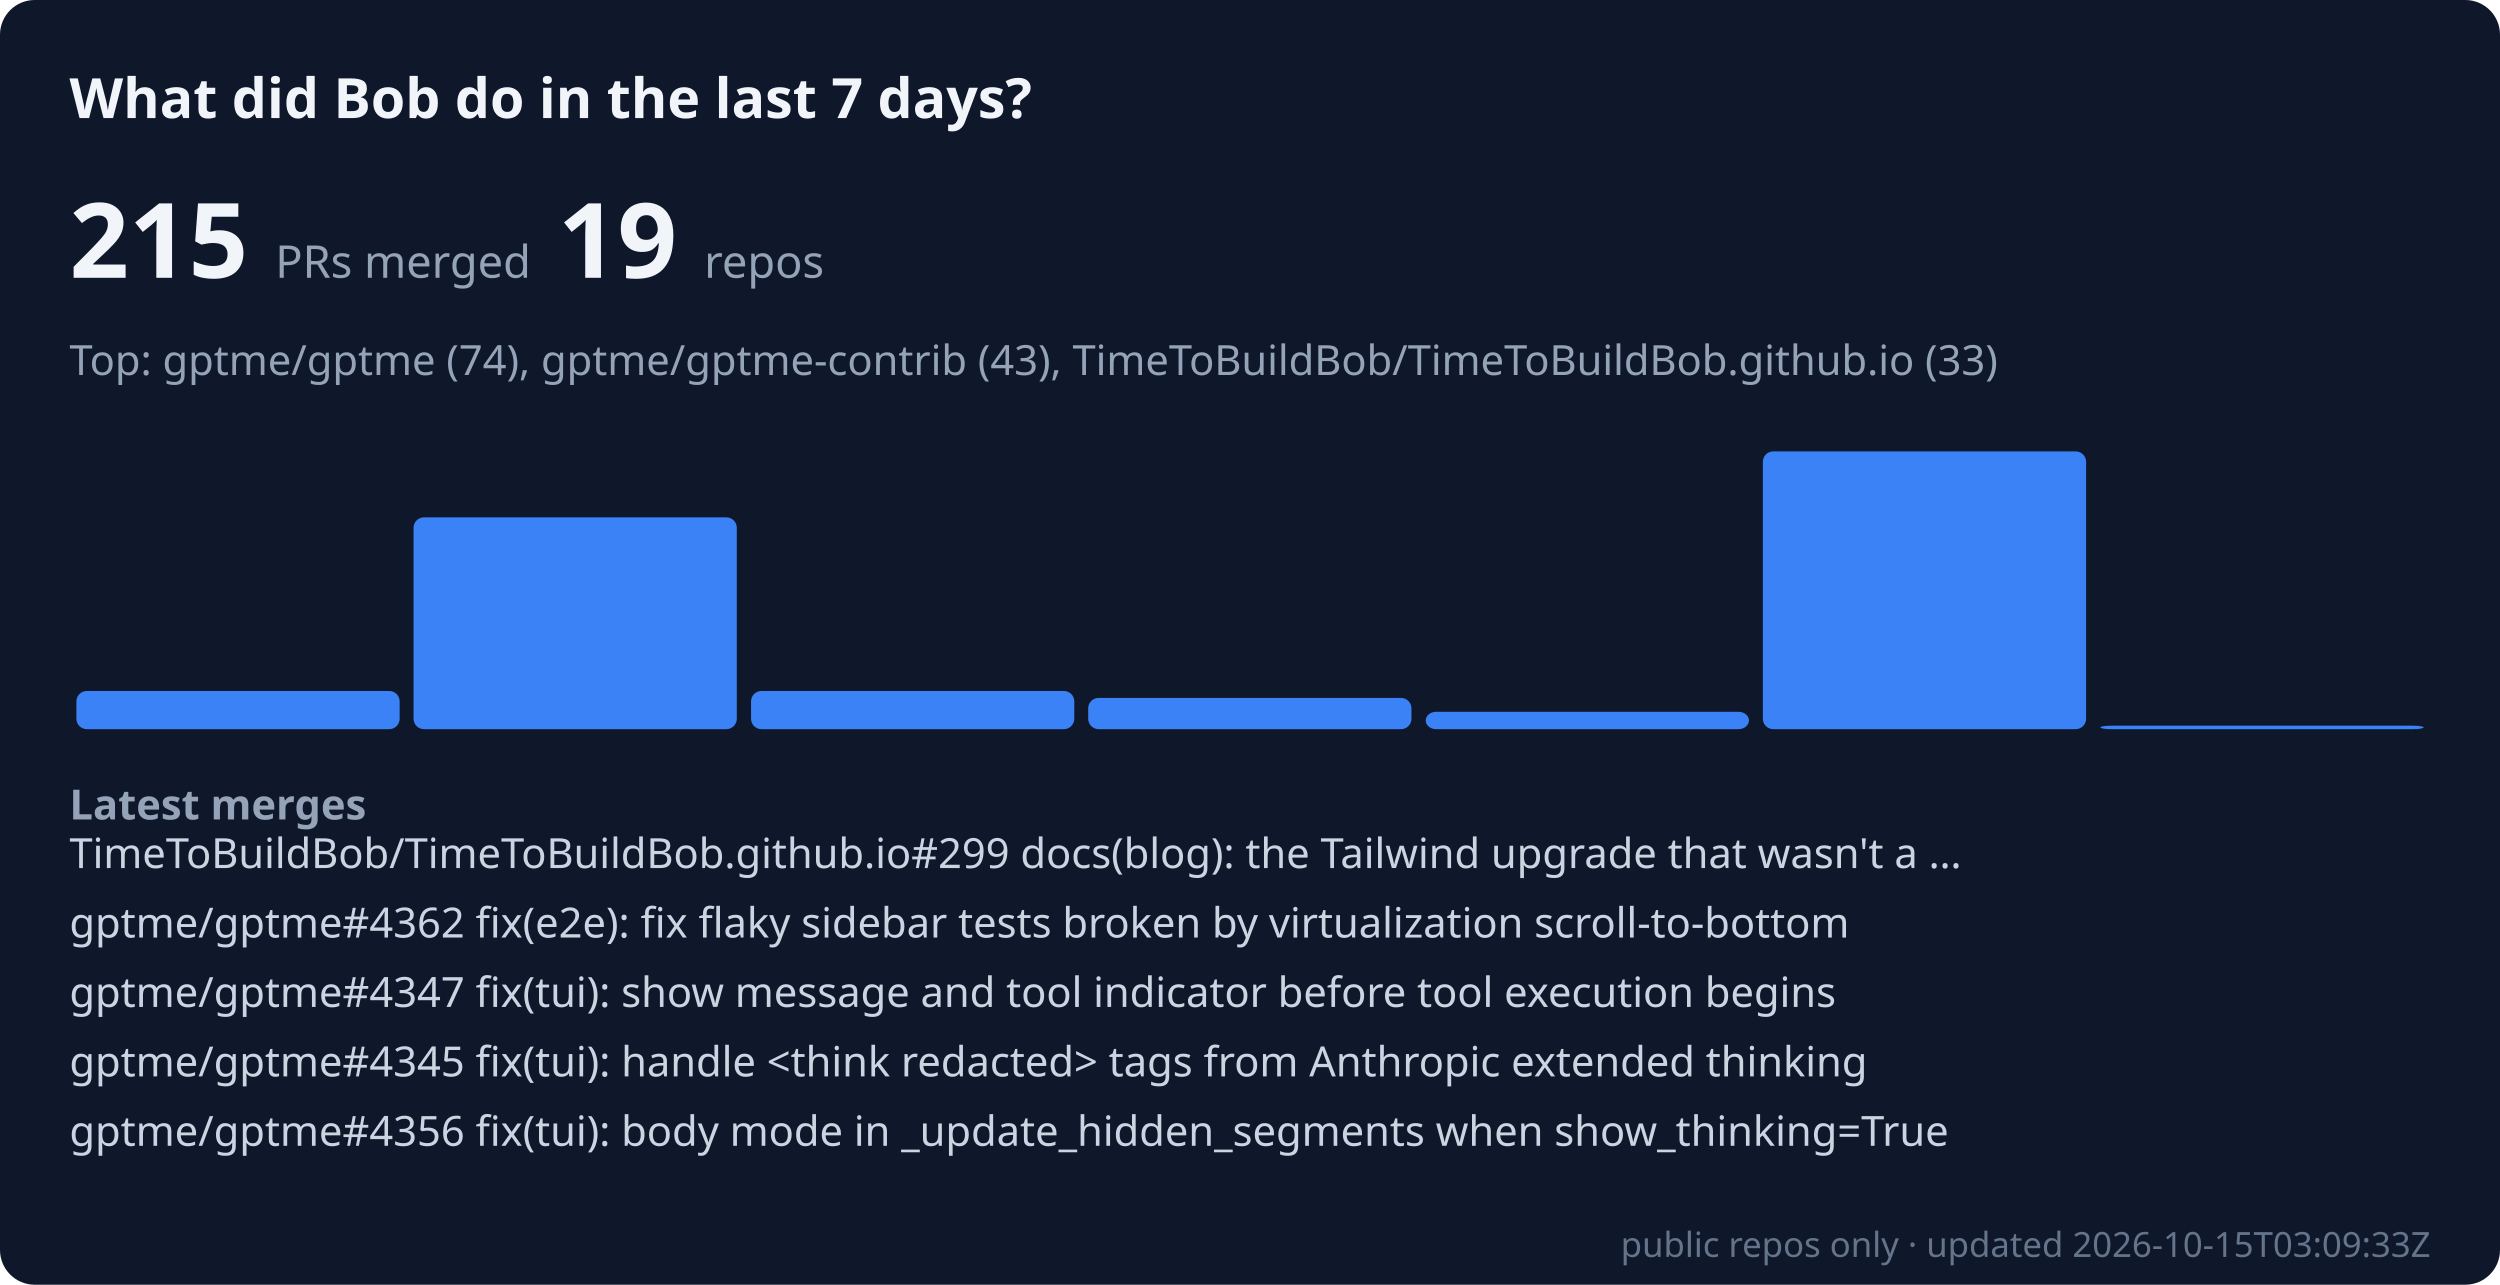
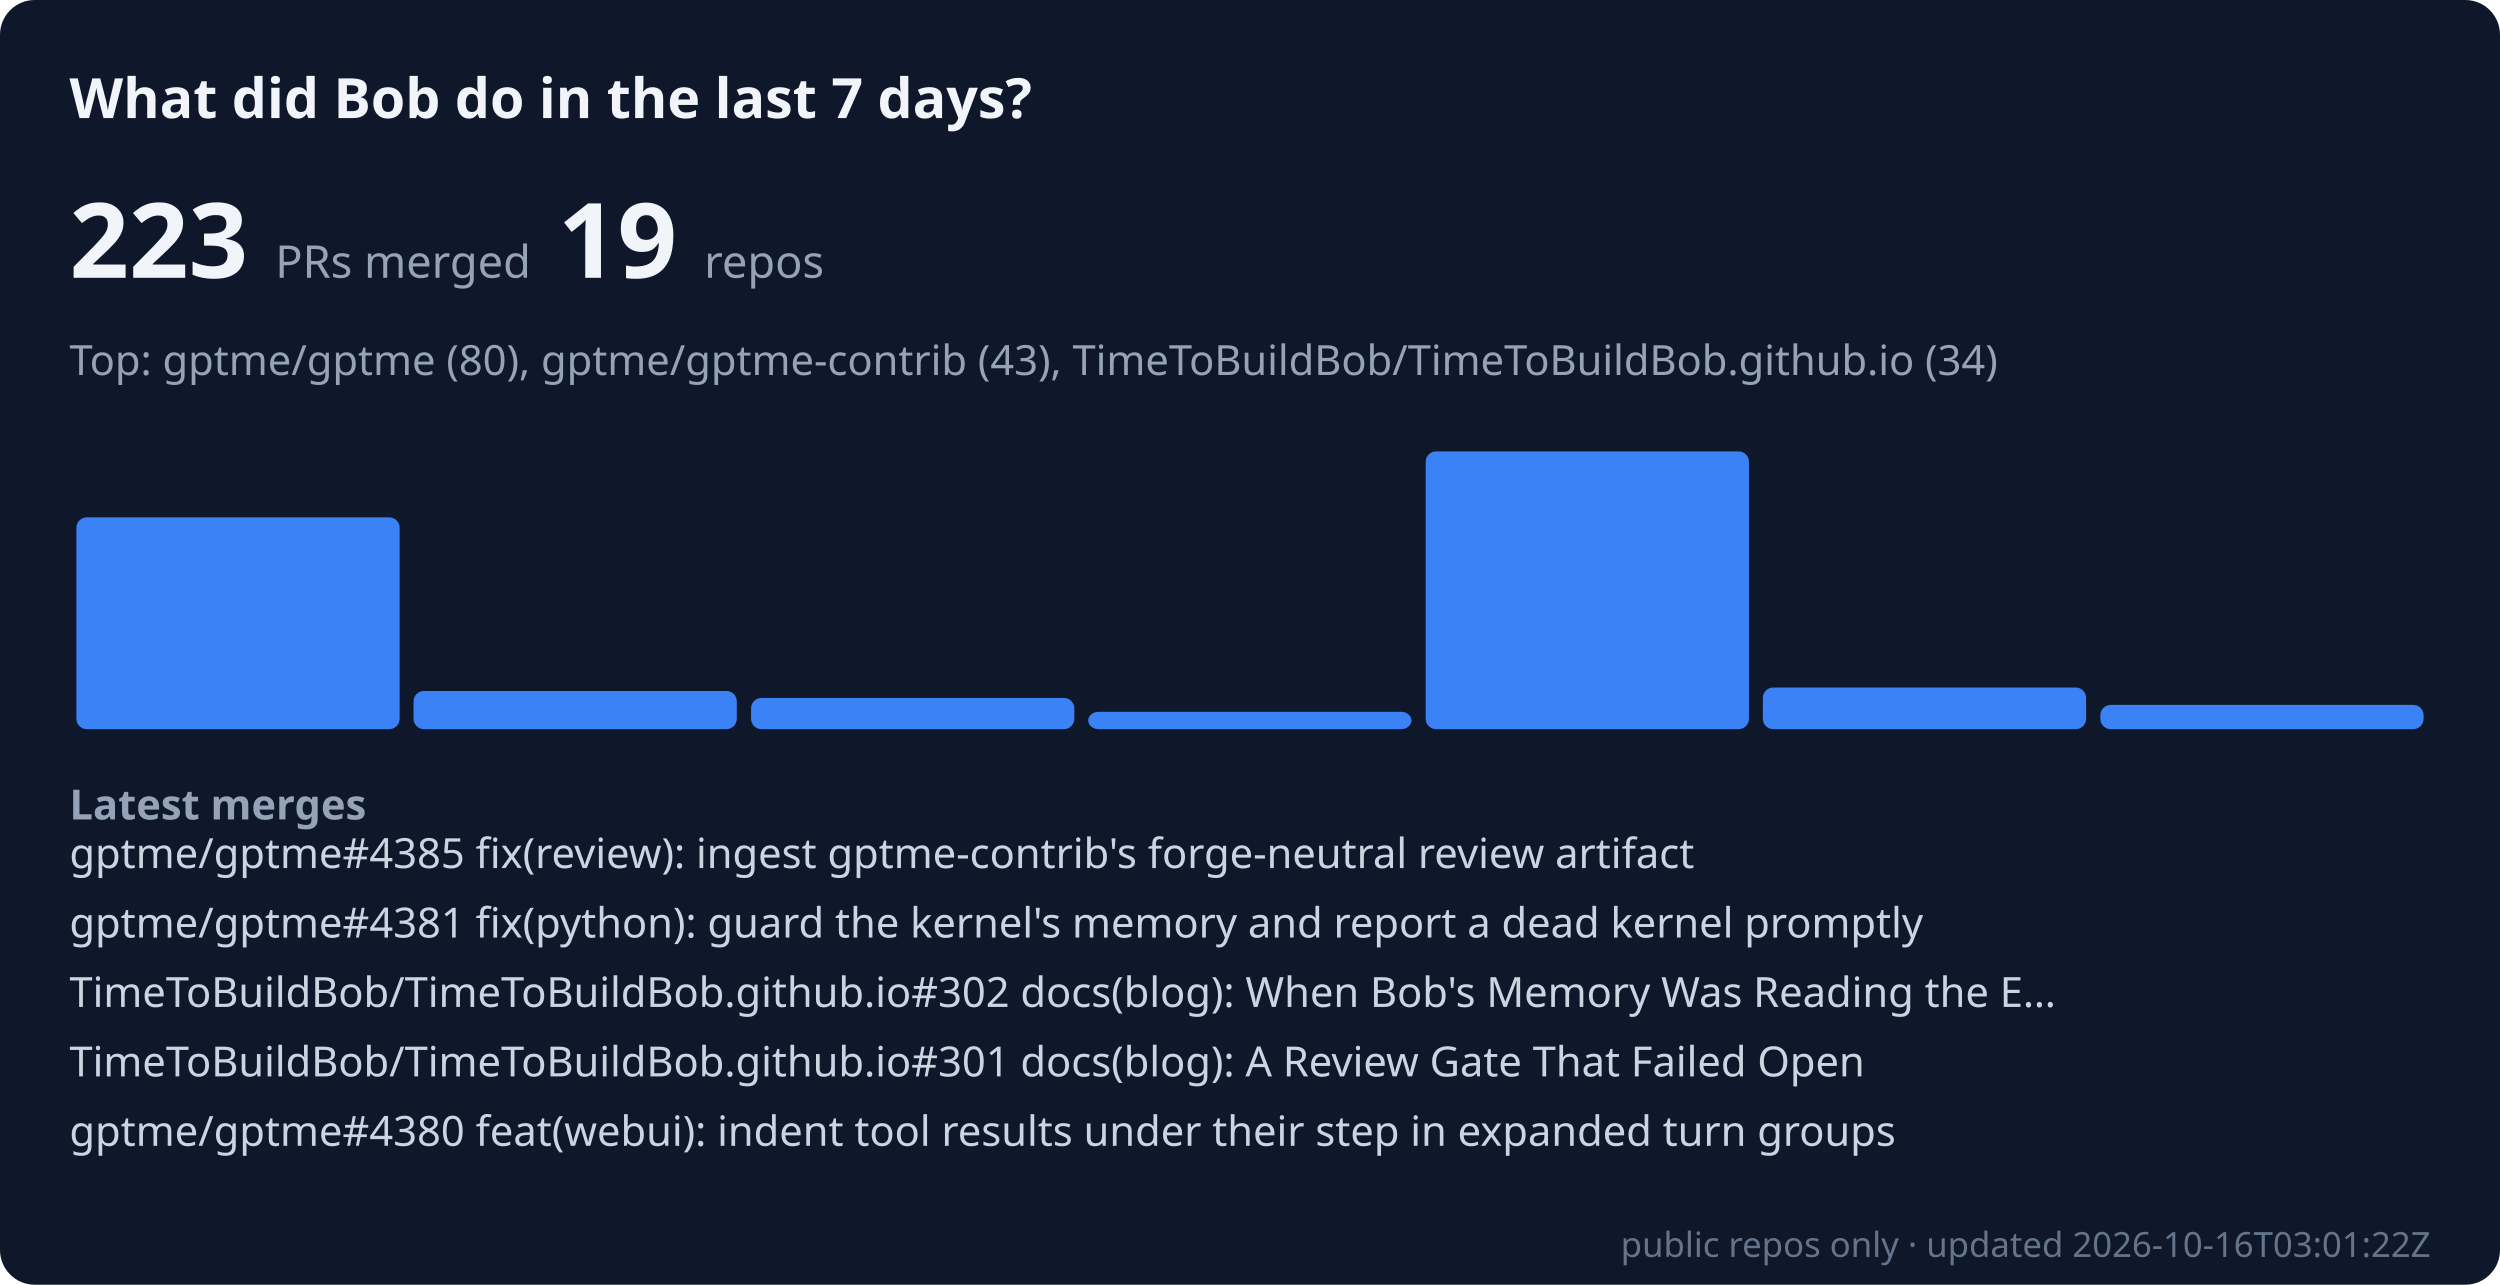
- <svg xmlns="http://www.w3.org/2000/svg" viewBox="0 0 720 370" width="100%" role="img" aria-label="Bob merged 215 public PRs across 19 repos in the last 7 days" font-family="system-ui, sans-serif">
+ <svg xmlns="http://www.w3.org/2000/svg" viewBox="0 0 720 370" width="100%" role="img" aria-label="Bob merged 223 public PRs across 19 repos in the last 7 days" font-family="system-ui, sans-serif">
  <rect width="720" height="370" rx="10" fill="#0f172a" />
  <text x="20" y="34" font-size="16" font-weight="600" fill="#f1f5f9">What did Bob do in the last 7 days?</text>
-   <text x="20" y="80" font-size="30" font-weight="700" fill="#f1f5f9">215 <tspan font-size="13" font-weight="400" fill="#94a3b8">PRs merged</tspan>  19 <tspan font-size="13" font-weight="400" fill="#94a3b8">repos</tspan>
+   <text x="20" y="80" font-size="30" font-weight="700" fill="#f1f5f9">223 <tspan font-size="13" font-weight="400" fill="#94a3b8">PRs merged</tspan>  19 <tspan font-size="13" font-weight="400" fill="#94a3b8">repos</tspan>
  </text>
-   <text x="20" y="108" font-size="12" fill="#94a3b8">Top: gptme/gptme (74), gptme/gptme-contrib (43), TimeToBuildBob/TimeToBuildBob.github.io (33)</text>
-   <rect x="22.0" y="199" width="93.1" height="11" rx="3" fill="#3b82f6" />
-   <rect x="119.1" y="149" width="93.1" height="61" rx="3" fill="#3b82f6" />
-   <rect x="216.3" y="199" width="93.1" height="11" rx="3" fill="#3b82f6" />
-   <rect x="313.4" y="201" width="93.1" height="9" rx="3" fill="#3b82f6" />
-   <rect x="410.6" y="205" width="93.1" height="5" rx="3" fill="#3b82f6" />
-   <rect x="507.7" y="130" width="93.1" height="80" rx="3" fill="#3b82f6" />
-   <rect x="604.9" y="209" width="93.1" height="1" rx="3" fill="#3b82f6" />
+   <text x="20" y="108" font-size="12" fill="#94a3b8">Top: gptme/gptme (80), gptme/gptme-contrib (43), TimeToBuildBob/TimeToBuildBob.github.io (34)</text>
+   <rect x="22.0" y="149" width="93.1" height="61" rx="3" fill="#3b82f6" />
+   <rect x="119.1" y="199" width="93.1" height="11" rx="3" fill="#3b82f6" />
+   <rect x="216.3" y="201" width="93.1" height="9" rx="3" fill="#3b82f6" />
+   <rect x="313.4" y="205" width="93.1" height="5" rx="3" fill="#3b82f6" />
+   <rect x="410.6" y="130" width="93.1" height="80" rx="3" fill="#3b82f6" />
+   <rect x="507.7" y="198" width="93.1" height="12" rx="3" fill="#3b82f6" />
+   <rect x="604.9" y="203" width="93.1" height="7" rx="3" fill="#3b82f6" />
  <text x="20" y="236" font-size="12" font-weight="600" fill="#94a3b8">Latest merges</text>
-   <text x="20" y="250" font-size="12" fill="#cbd5e1">TimeToBuildBob/TimeToBuildBob.github.io#299 docs(blog): the Tailwind upgrade that wasn't a …</text>
-   <text x="20" y="270" font-size="12" fill="#cbd5e1">gptme/gptme#4362 fix(e2e): fix flaky sidebar tests broken by virtualization scroll-to-bottom</text>
-   <text x="20" y="290" font-size="12" fill="#cbd5e1">gptme/gptme#4347 fix(tui): show message and tool indicator before tool execution begins</text>
-   <text x="20" y="310" font-size="12" fill="#cbd5e1">gptme/gptme#4345 fix(tui): handle &lt;think redacted&gt; tags from Anthropic extended thinking</text>
-   <text x="20" y="330" font-size="12" fill="#cbd5e1">gptme/gptme#4356 fix(tui): body mode in _update_hidden_segments when show_thinking=True</text>
-   <text x="700" y="362" font-size="10" text-anchor="end" fill="#64748b">public repos only · updated 2026-10-15T03:09:33Z</text>
+   <text x="20" y="250" font-size="12" fill="#cbd5e1">gptme/gptme#4385 fix(review): ingest gptme-contrib's forge-neutral review artifact</text>
+   <text x="20" y="270" font-size="12" fill="#cbd5e1">gptme/gptme#4381 fix(python): guard the kernel's memory and report a dead kernel promptly</text>
+   <text x="20" y="290" font-size="12" fill="#cbd5e1">TimeToBuildBob/TimeToBuildBob.github.io#302 docs(blog): When Bob's Memory Was Reading the E…</text>
+   <text x="20" y="310" font-size="12" fill="#cbd5e1">TimeToBuildBob/TimeToBuildBob.github.io#301 docs(blog): A Review Gate That Failed Open</text>
+   <text x="20" y="330" font-size="12" fill="#cbd5e1">gptme/gptme#4380 feat(webui): indent tool results under their step in expanded turn groups</text>
+   <text x="700" y="362" font-size="10" text-anchor="end" fill="#64748b">public repos only · updated 2026-10-16T03:01:22Z</text>
</svg>
